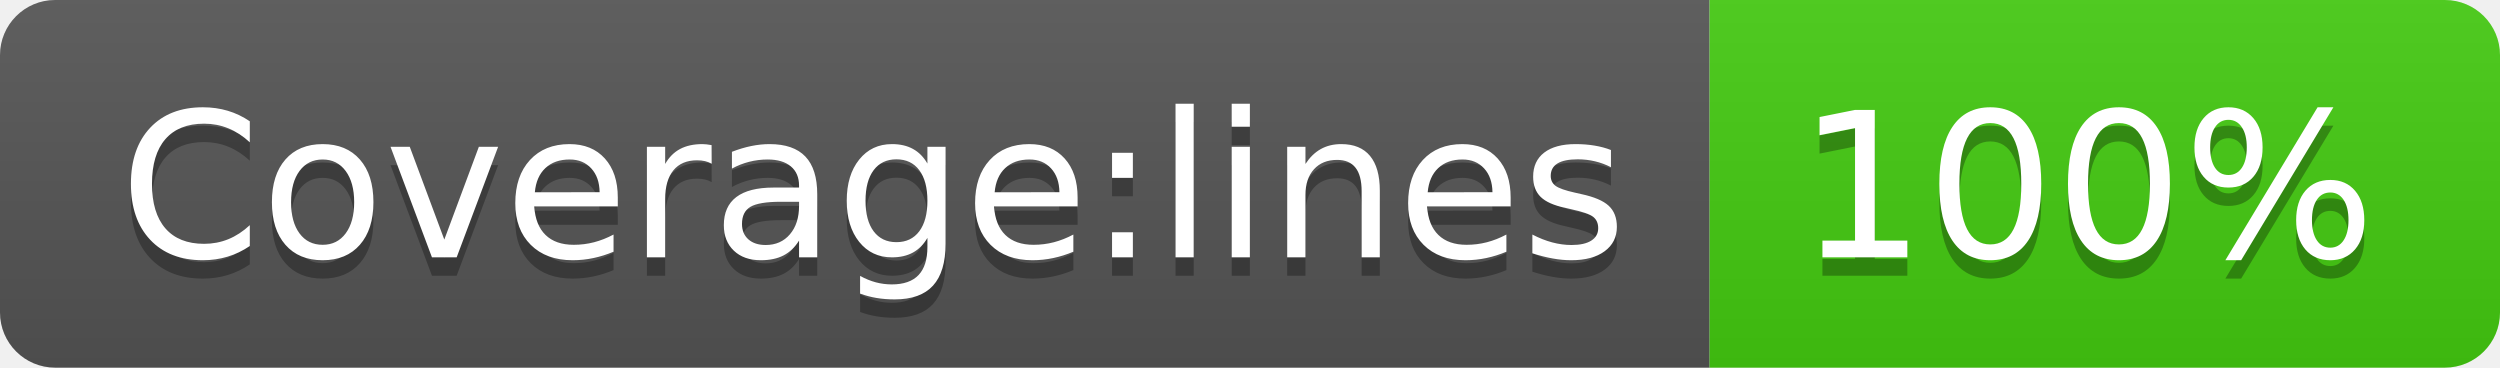
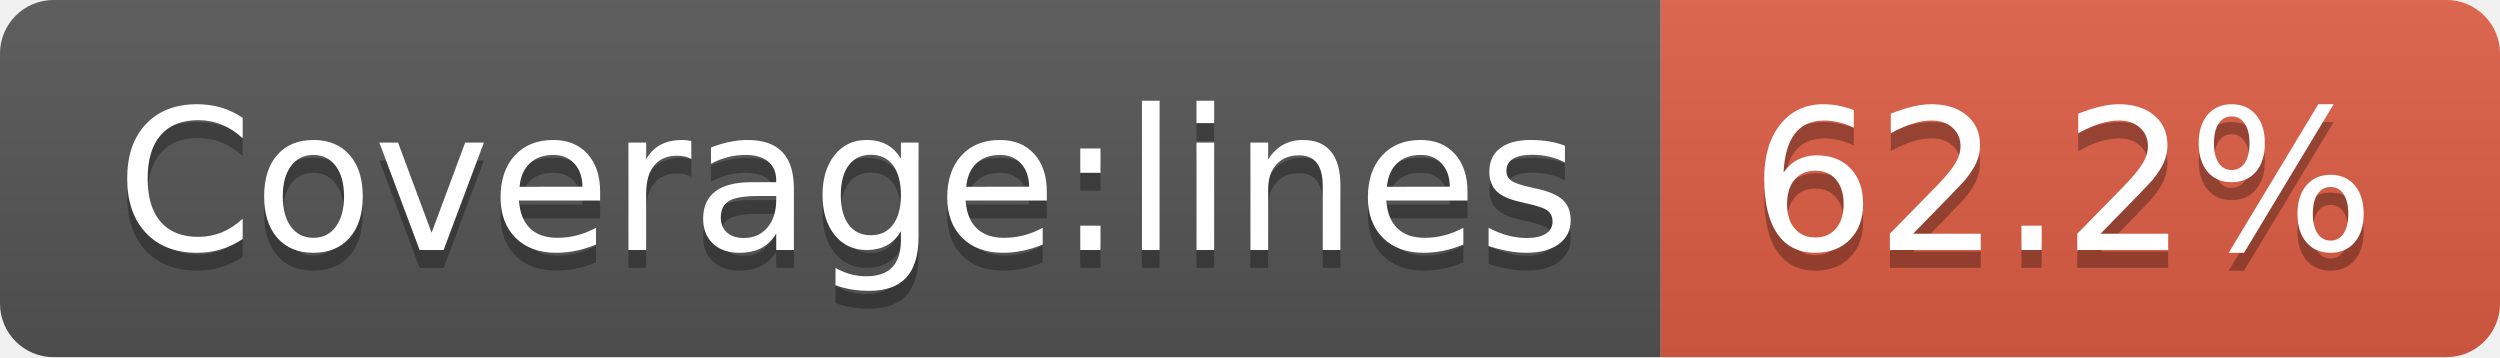
- <svg xmlns="http://www.w3.org/2000/svg" width="136" height="20" role="img" aria-label="Coverage:lines: 100%">
+ <svg xmlns="http://www.w3.org/2000/svg" width="140" height="20" role="img" aria-label="Coverage:lines: 62.2%">
  <linearGradient id="s" x2="0" y2="100%">
    <stop offset="0" stop-color="#bbb" stop-opacity=".1" />
    <stop offset="1" stop-opacity=".1" />
  </linearGradient>
  <clipPath id="r">
-     <rect width="136" height="20" rx="3" fill="#fff" />
+     <rect width="140" height="20" rx="3" fill="#fff" />
  </clipPath>
  <g clip-path="url(#r)">
    <rect width="93" height="20" fill="#555" />
-     <rect x="93" width="43" height="20" fill="#4c1" />
-     <rect width="136" height="20" fill="url(#s)" />
+     <rect x="93" width="47" height="20" fill="#e05d44" />
+     <rect width="140" height="20" fill="url(#s)" />
  </g>
  <g fill="#fff" text-anchor="middle" font-family="Verdana,Geneva,DejaVu Sans,sans-serif" text-rendering="geometricPrecision" font-size="110">
    <text aria-hidden="true" x="475" y="150" fill="#010101" fill-opacity=".3" transform="scale(.1)" textLength="830">Coverage:lines</text>
    <text x="475" y="140" transform="scale(.1)" fill="#fff" textLength="830">Coverage:lines</text>
-     <text aria-hidden="true" x="1135" y="150" fill="#010101" fill-opacity=".3" transform="scale(.1)" textLength="330">100%</text>
-     <text x="1135" y="140" transform="scale(.1)" fill="#fff" textLength="330">100%</text>
+     <text aria-hidden="true" x="1155" y="150" fill="#010101" fill-opacity=".3" transform="scale(.1)" textLength="370">62.2%</text>
+     <text x="1155" y="140" transform="scale(.1)" fill="#fff" textLength="370">62.2%</text>
  </g>
</svg>
